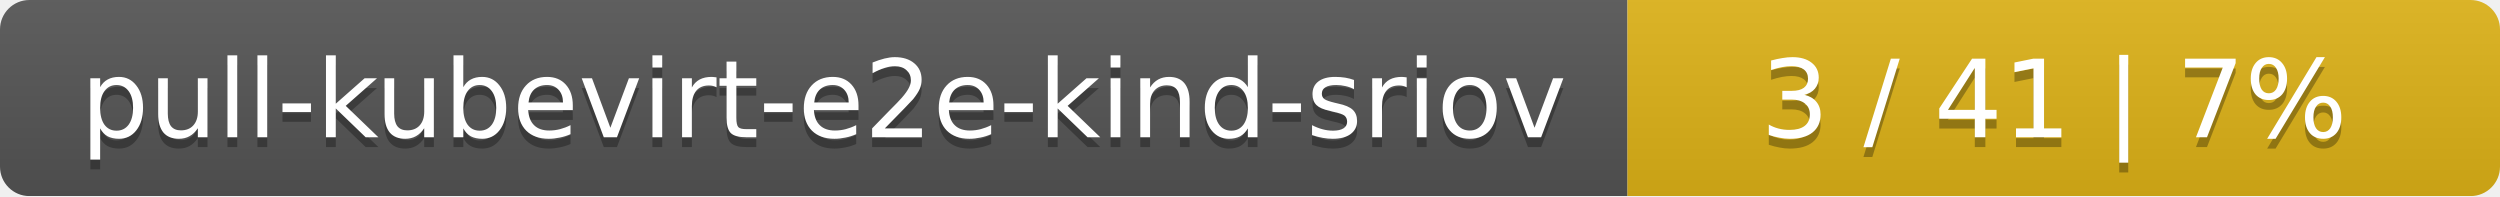
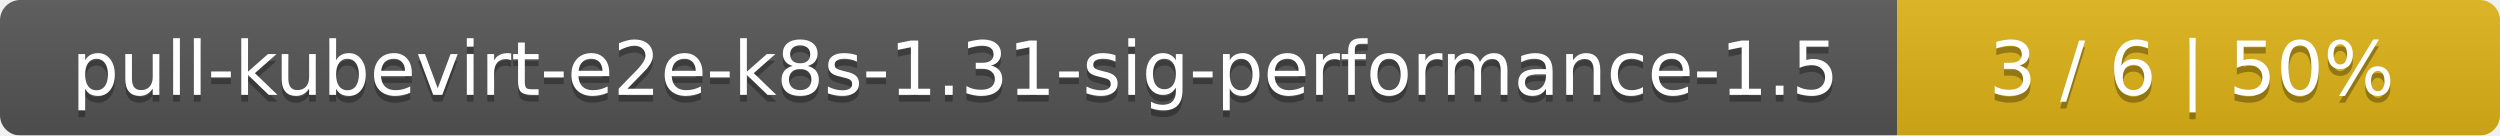
- <svg xmlns="http://www.w3.org/2000/svg" width="255" height="20">
+ <svg xmlns="http://www.w3.org/2000/svg" width="369" height="20">
  <linearGradient id="smooth" x2="0" y2="100%">
    <stop offset="0" stop-color="#bbb" stop-opacity=".1" />
    <stop offset="1" stop-opacity=".1" />
  </linearGradient>
  <mask id="round">
-     <rect width="255" height="20" rx="3" fill="#fff" />
+     <rect width="369" height="20" rx="3" fill="#fff" />
  </mask>
  <g mask="url(#round)">
-     <rect width="166" height="20" fill="#555" />
-     <rect x="166" width="89" height="20" fill="#dfb317" />
-     <rect width="255" height="20" fill="url(#smooth)" />
+     <rect width="280" height="20" fill="#555" />
+     <rect x="280" width="89" height="20" fill="#dfb317" />
+     <rect width="369" height="20" fill="url(#smooth)" />
  </g>
  <g fill="#fff" text-anchor="middle" font-family="DejaVu Sans,Verdana,Geneva,sans-serif" font-size="11">
-     <text x="84" y="15" fill="#010101" fill-opacity=".3">pull-kubevirt-e2e-kind-sriov</text>
-     <text x="84" y="14">pull-kubevirt-e2e-kind-sriov</text>
-     <text x="209.5" y="15" fill="#010101" fill-opacity=".3">3 / 41    |    7%</text>
-     <text x="209.5" y="14">3 / 41    |    7%</text>
+     <text x="141" y="15" fill="#010101" fill-opacity=".3">pull-kubevirt-e2e-k8s-1.31-sig-performance-1.5</text>
+     <text x="141" y="14">pull-kubevirt-e2e-k8s-1.31-sig-performance-1.5</text>
+     <text x="323.5" y="15" fill="#010101" fill-opacity=".3">3 / 6    |    50%</text>
+     <text x="323.5" y="14">3 / 6    |    50%</text>
  </g>
</svg>
